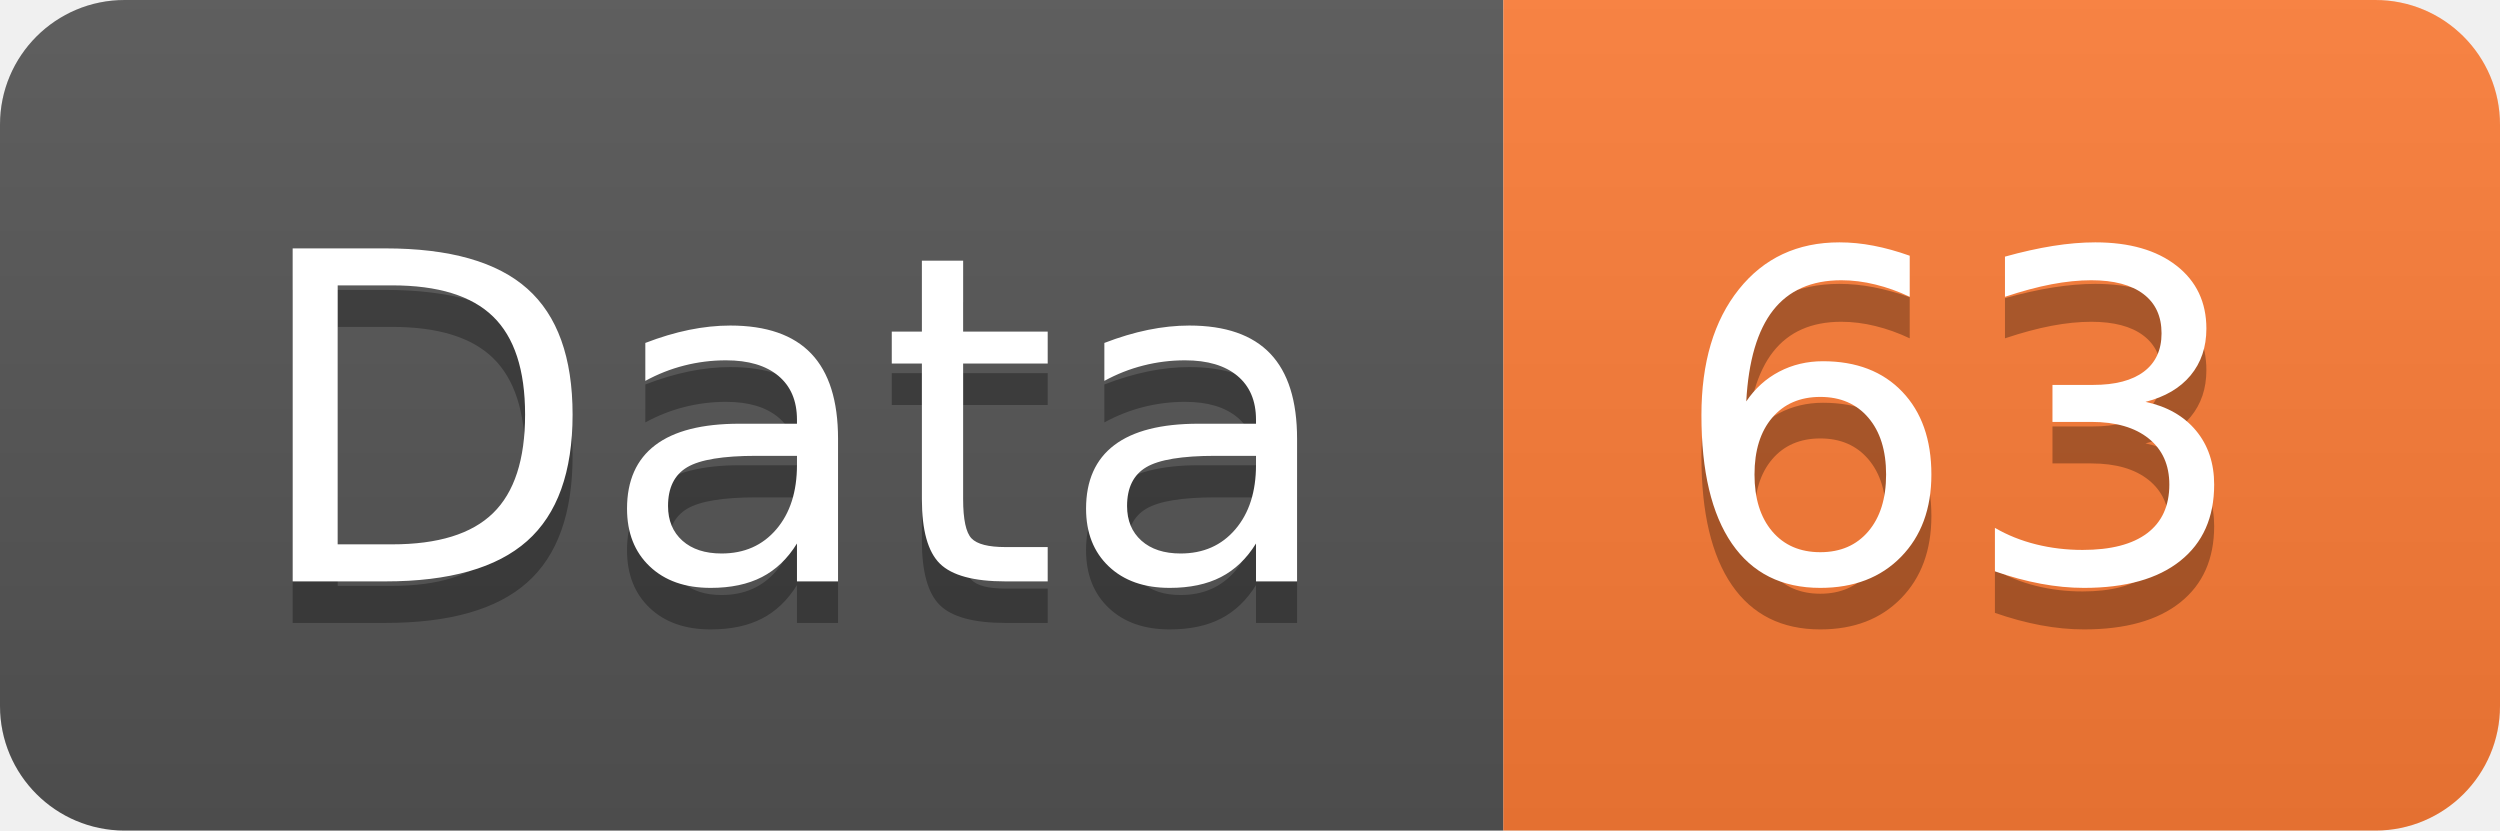
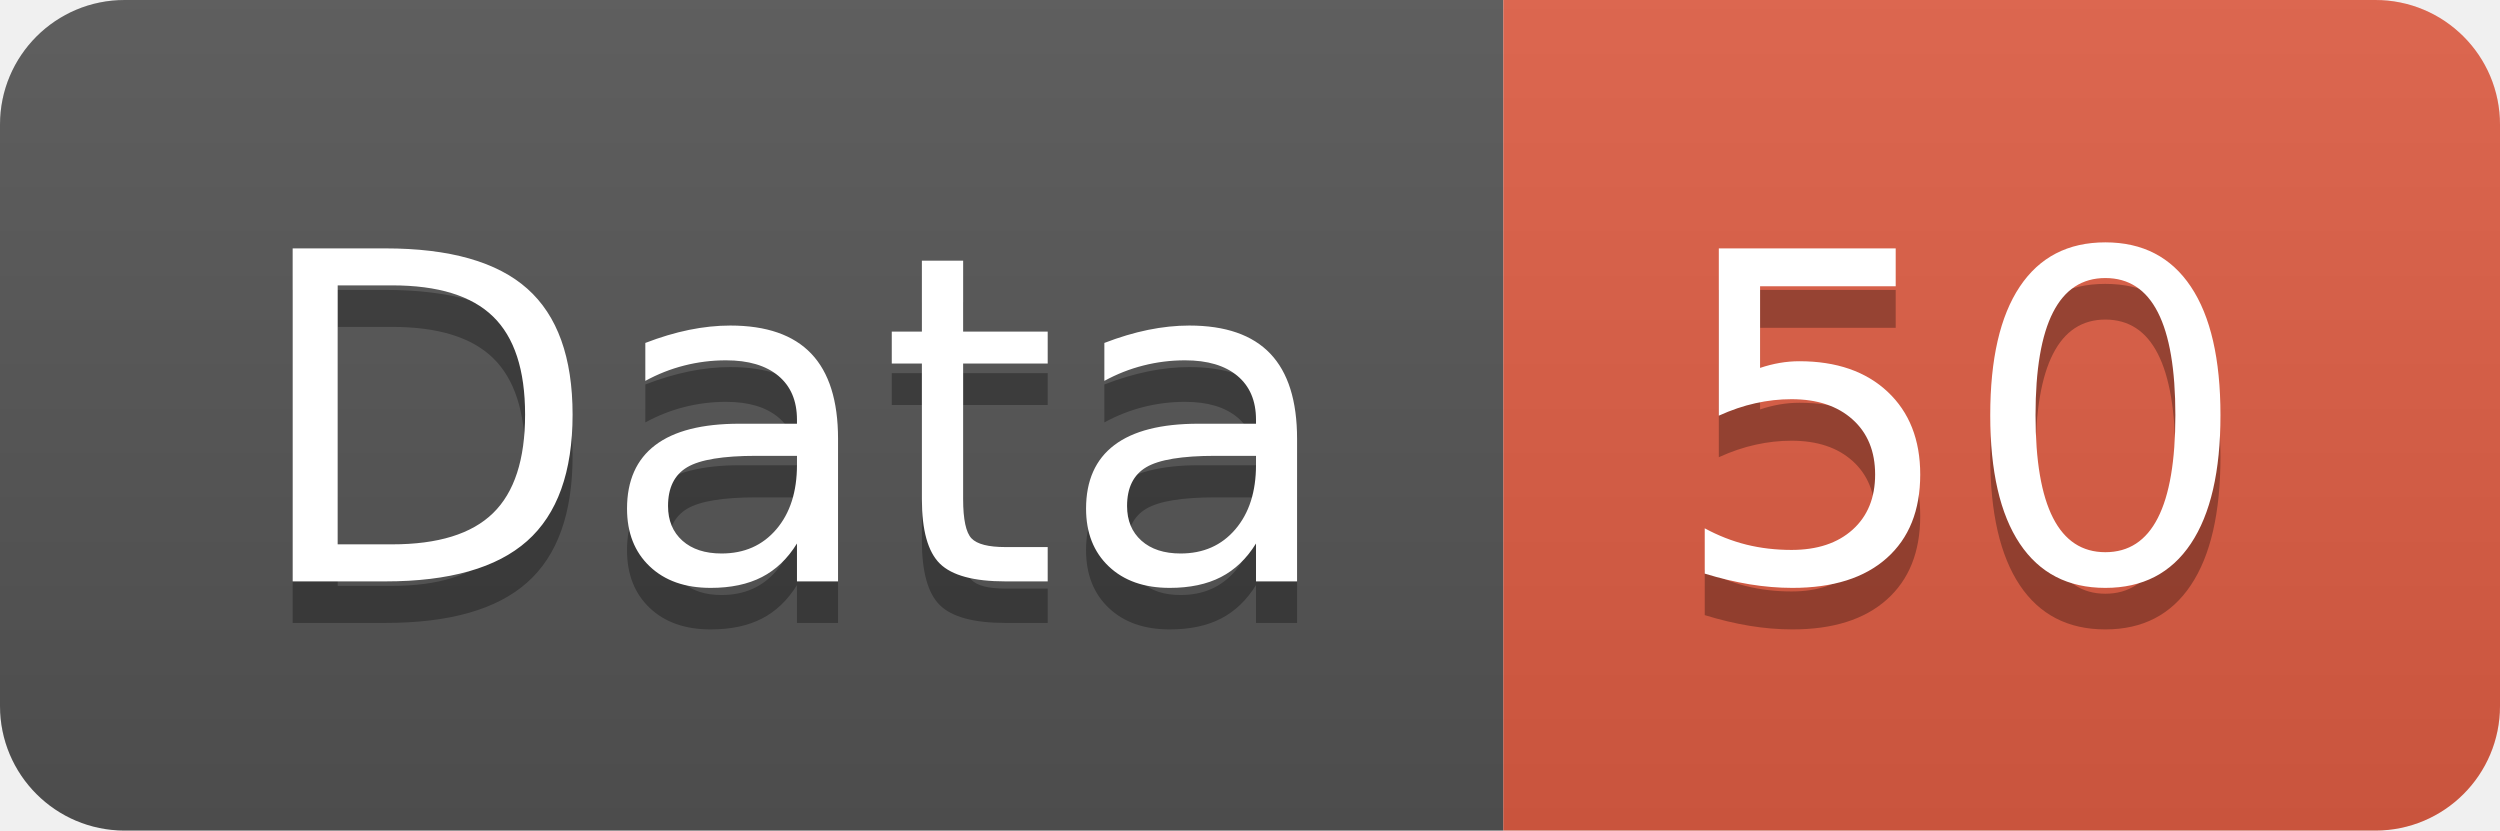
<svg xmlns="http://www.w3.org/2000/svg" width="60.2" height="20">
  <linearGradient id="smooth" x2="0" y2="100%">
    <stop offset="0" stop-color="#bbb" stop-opacity=".1" />
    <stop offset="1" stop-opacity=".1" />
  </linearGradient>
  <clipPath id="round">
    <rect width="60.2" height="20" rx="3" fill="#fff" />
  </clipPath>
  <g clip-path="url(#round)">
    <rect width="36.2" height="20" fill="#555" />
-     <rect x="36.2" width="24.0" height="20" fill="#fe7d37" />
+     <rect x="36.2" width="24.0" height="20" fill="#e05d44" />
    <rect width="60.2" height="20" fill="url(#smooth)" />
  </g>
  <g fill="#fff" text-anchor="middle" font-family="DejaVu Sans,Verdana,Geneva,sans-serif" font-size="110">
    <text x="191.0" y="150" fill="#010101" fill-opacity=".3" transform="scale(0.1)" textLength="262.0" lengthAdjust="spacing">Data</text>
    <text x="191.0" y="140" transform="scale(0.1)" textLength="262.0" lengthAdjust="spacing">Data</text>
-     <text x="472.0" y="150" fill="#010101" fill-opacity=".3" transform="scale(0.1)" textLength="140.0" lengthAdjust="spacing">63</text>
-     <text x="472.0" y="140" transform="scale(0.1)" textLength="140.0" lengthAdjust="spacing">63</text>
+     <text x="472.0" y="150" fill="#010101" fill-opacity=".3" transform="scale(0.1)" textLength="140.0" lengthAdjust="spacing">50</text>
+     <text x="472.0" y="140" transform="scale(0.1)" textLength="140.0" lengthAdjust="spacing">50</text>
  </g>
</svg>
